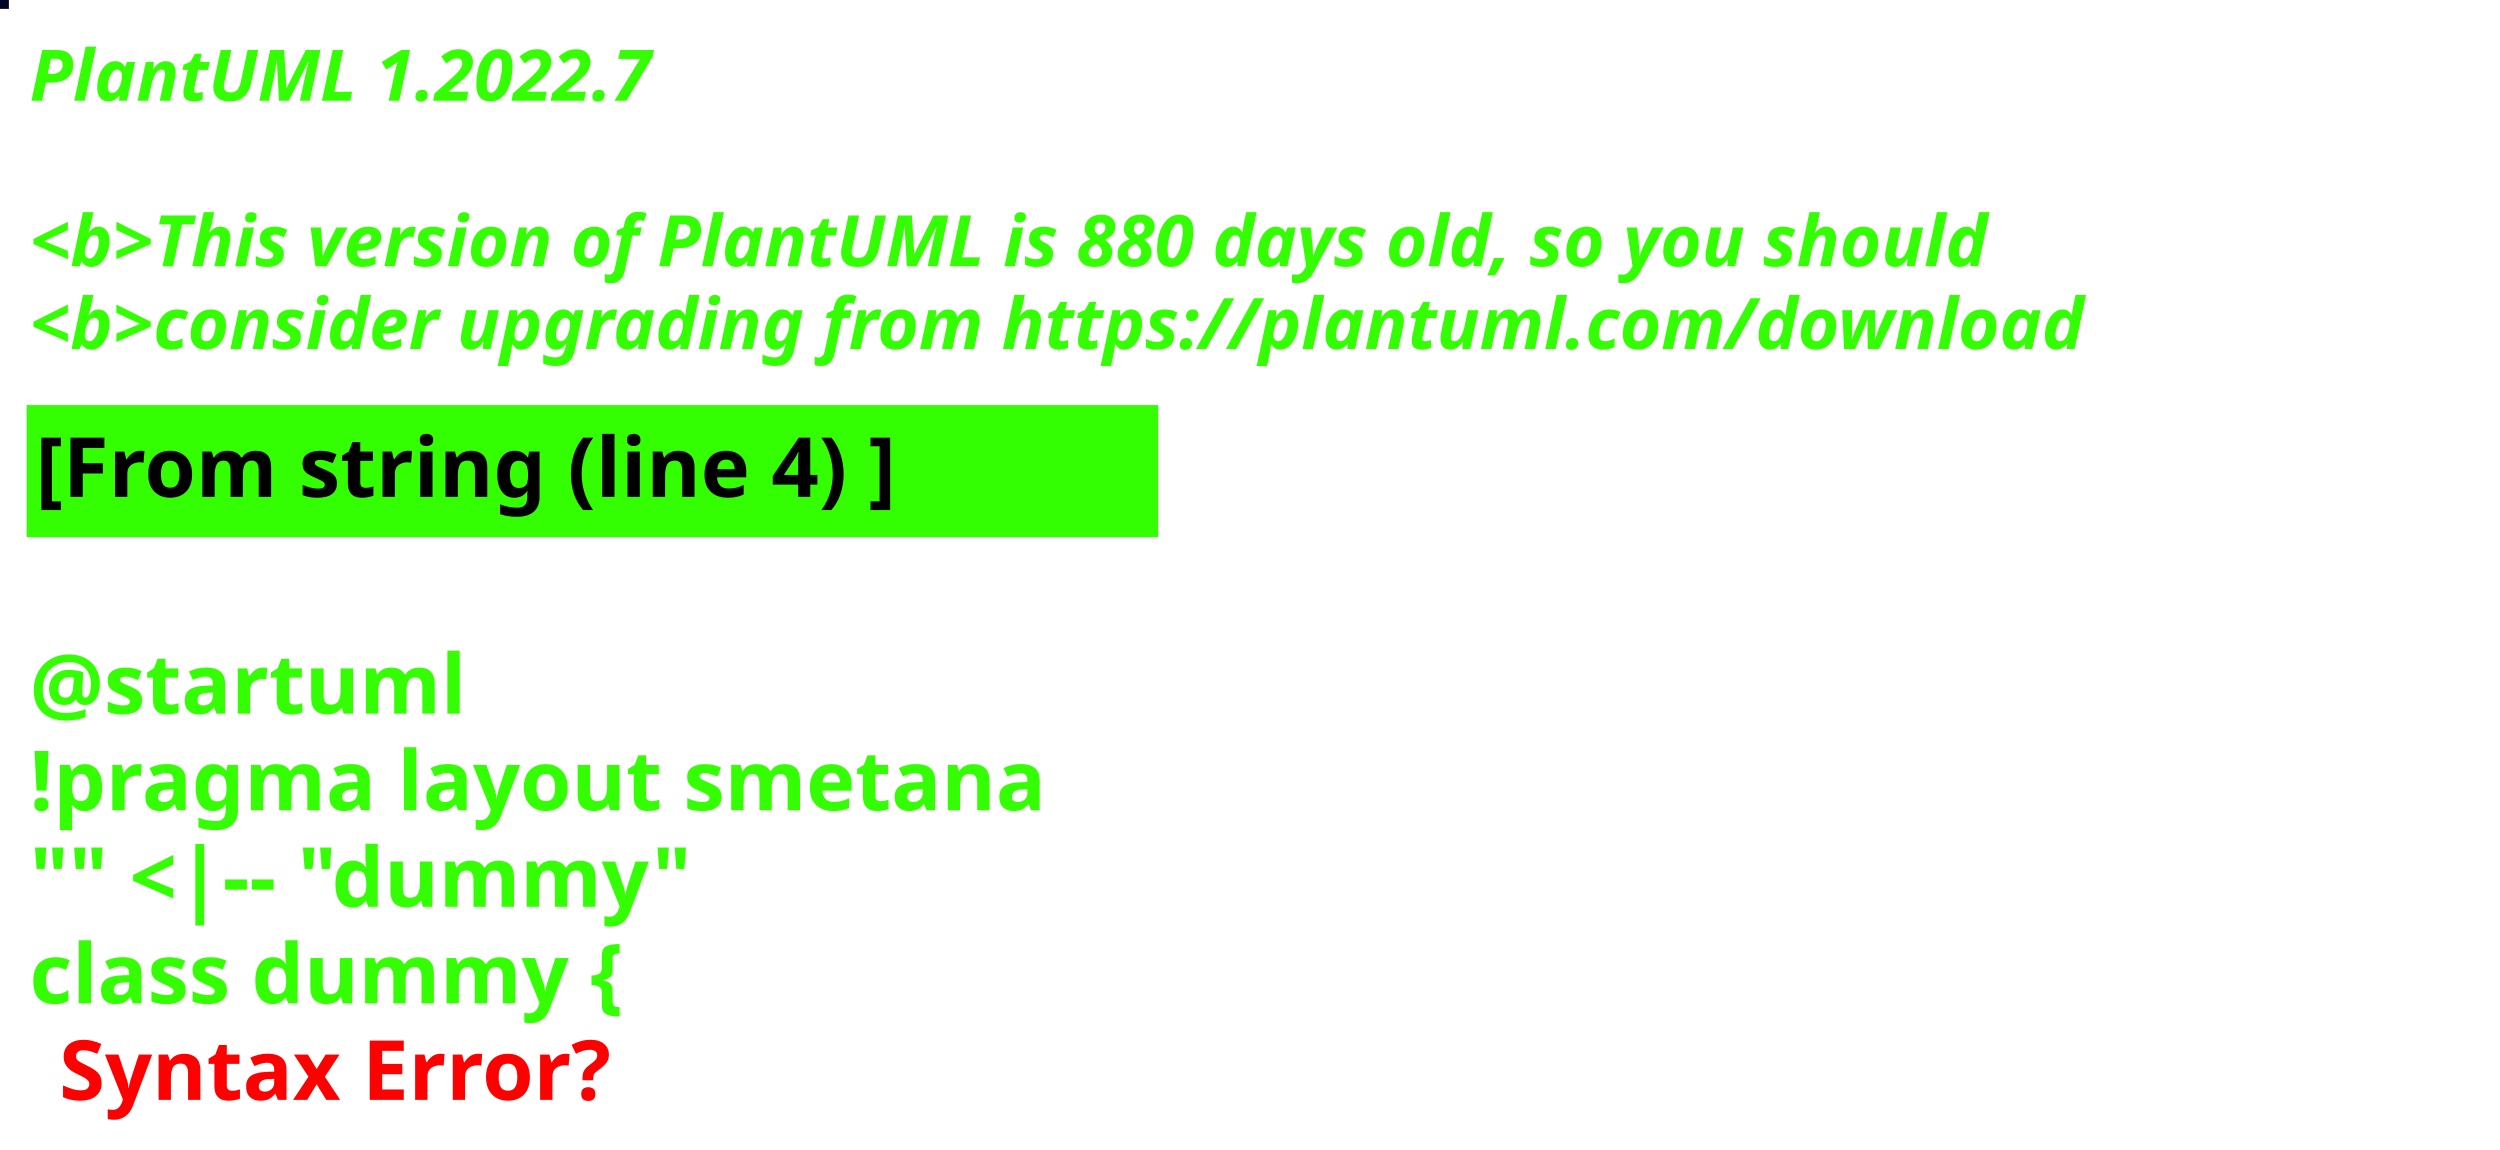
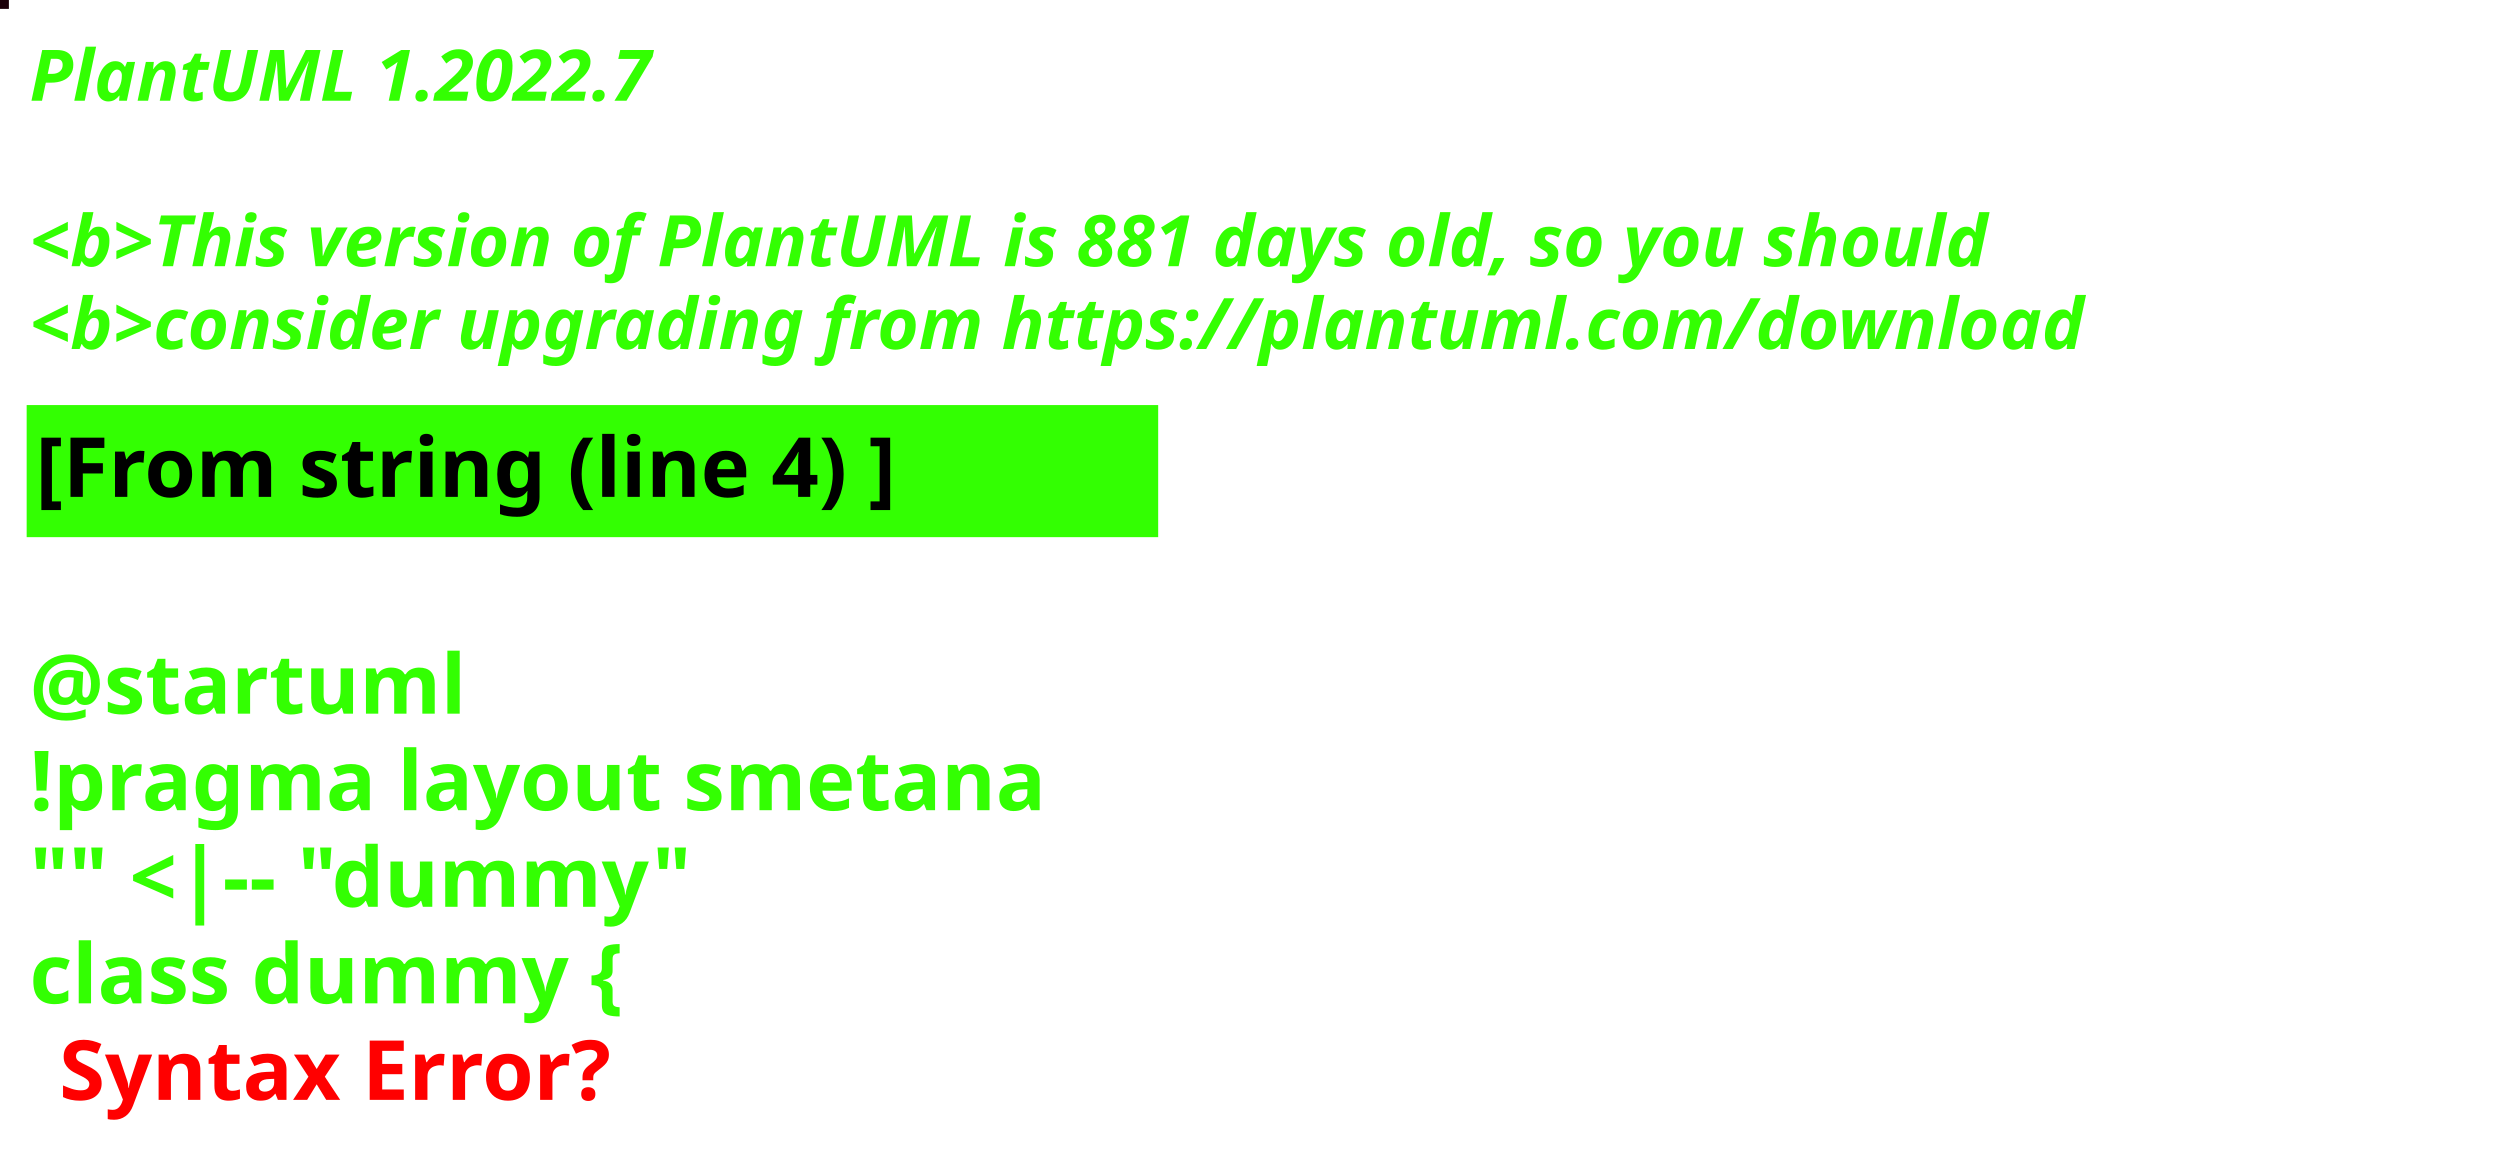
<svg xmlns="http://www.w3.org/2000/svg" contentStyleType="text/css" height="194px" preserveAspectRatio="none" style="width:422px;height:194px;background:#000000;" version="1.1" viewBox="0 0 422 194" width="422px" zoomAndPan="magnify">
  <defs />
  <g>
-     <rect fill="#010424" height="1" style="stroke:#010424;stroke-width:1.0;" width="1" x="0" y="0" />
+     <rect fill="#1C0009" height="1" style="stroke:#1C0009;stroke-width:1.0;" width="1" x="0" y="0" />
    <text fill="#33FF02" font-family="sans-serif" font-size="12" font-style="italic" font-weight="bold" lengthAdjust="spacing" textLength="127" x="5" y="17">PlantUML 1.2022.7</text>
    <text fill="#33FF02" font-family="sans-serif" font-size="12" font-style="italic" font-weight="bold" lengthAdjust="spacing" textLength="4" x="5" y="30.969"> </text>
-     <text fill="#33FF02" font-family="sans-serif" font-size="12" font-style="italic" font-weight="bold" lengthAdjust="spacing" textLength="399" x="5" y="44.938">&lt;b&gt;This version of PlantUML is 880 days old, so you should</text>
+     <text fill="#33FF02" font-family="sans-serif" font-size="12" font-style="italic" font-weight="bold" lengthAdjust="spacing" textLength="399" x="5" y="44.938">&lt;b&gt;This version of PlantUML is 881 days old, so you should</text>
    <text fill="#33FF02" font-family="sans-serif" font-size="12" font-style="italic" font-weight="bold" lengthAdjust="spacing" textLength="408" x="5" y="58.906">&lt;b&gt;consider upgrading from https://plantuml.com/download</text>
    <rect fill="#33FF02" height="21.297" style="stroke:#33FF02;stroke-width:1.0;" width="190" x="5" y="68.875" />
    <text fill="#000000" font-family="sans-serif" font-size="14" font-weight="bold" lengthAdjust="spacing" textLength="168" x="6" y="83.875">[From string (line 4) ]</text>
    <text fill="#33FF02" font-family="sans-serif" font-size="14" font-weight="bold" lengthAdjust="spacing" textLength="5" x="5" y="104.172"> </text>
    <text fill="#33FF02" font-family="sans-serif" font-size="14" font-weight="bold" lengthAdjust="spacing" textLength="79" x="5" y="120.469">@startuml</text>
    <text fill="#33FF02" font-family="sans-serif" font-size="14" font-weight="bold" lengthAdjust="spacing" textLength="190" x="5" y="136.766">!pragma layout smetana</text>
    <text fill="#33FF02" font-family="sans-serif" font-size="14" font-weight="bold" lengthAdjust="spacing" textLength="124" x="5" y="153.062">"" &lt;|-- "dummy"</text>
    <text fill="#33FF02" font-family="sans-serif" font-size="14" font-weight="bold" lengthAdjust="spacing" text-decoration="wavy underline" textLength="117" x="5" y="169.359">class dummy {</text>
    <text fill="#FF0000" font-family="sans-serif" font-size="14" font-weight="bold" lengthAdjust="spacing" textLength="106" x="10" y="185.656">Syntax Error?</text>
  </g>
</svg>
